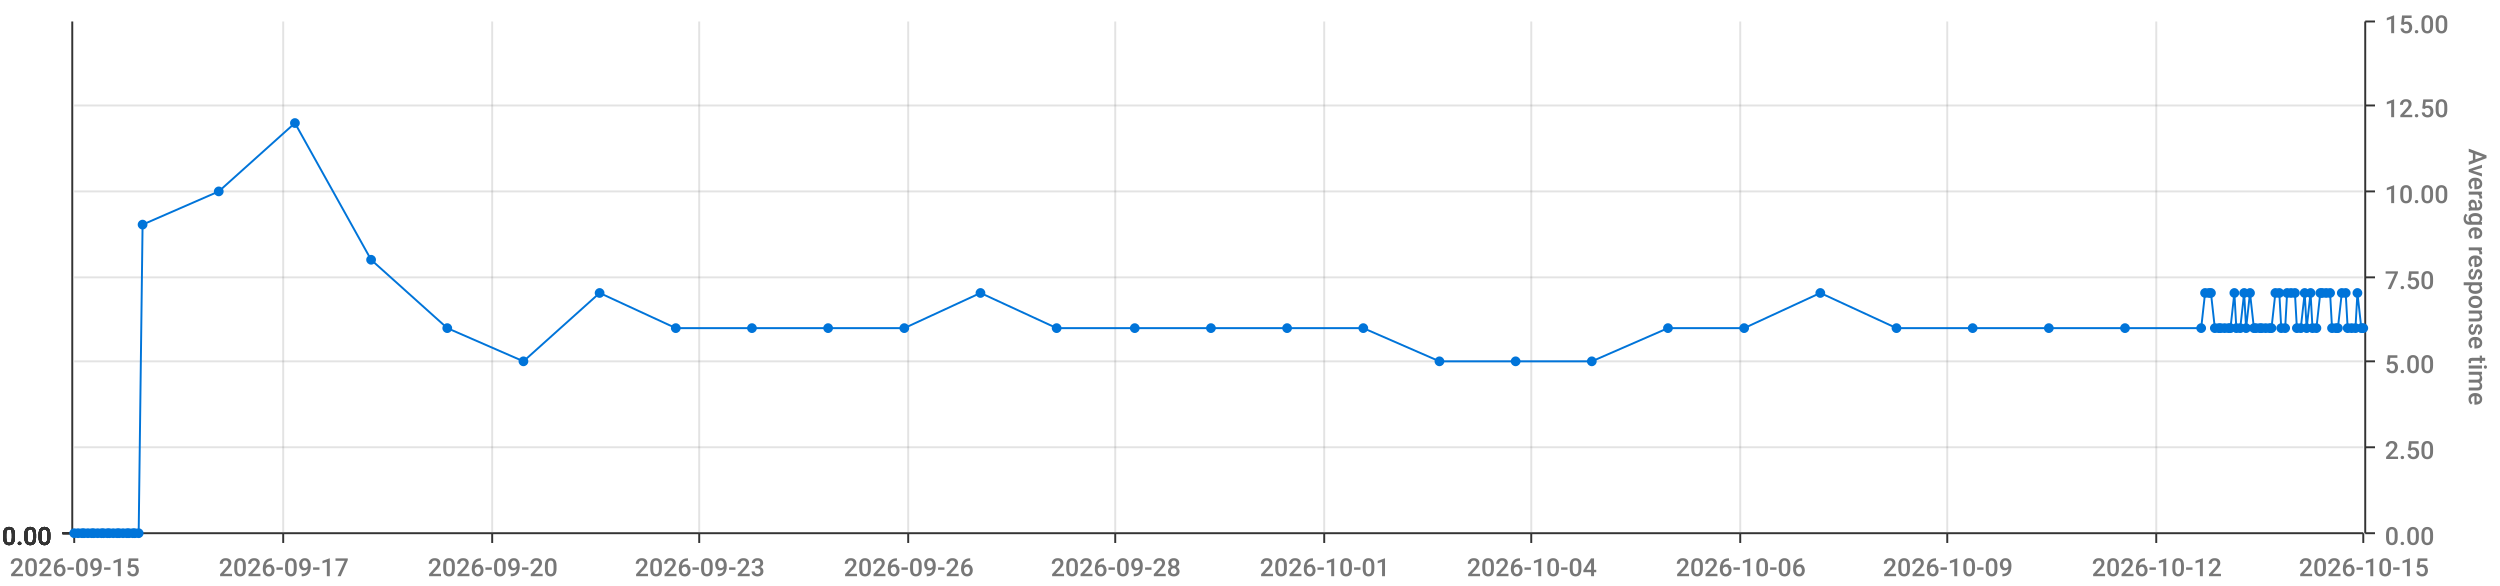
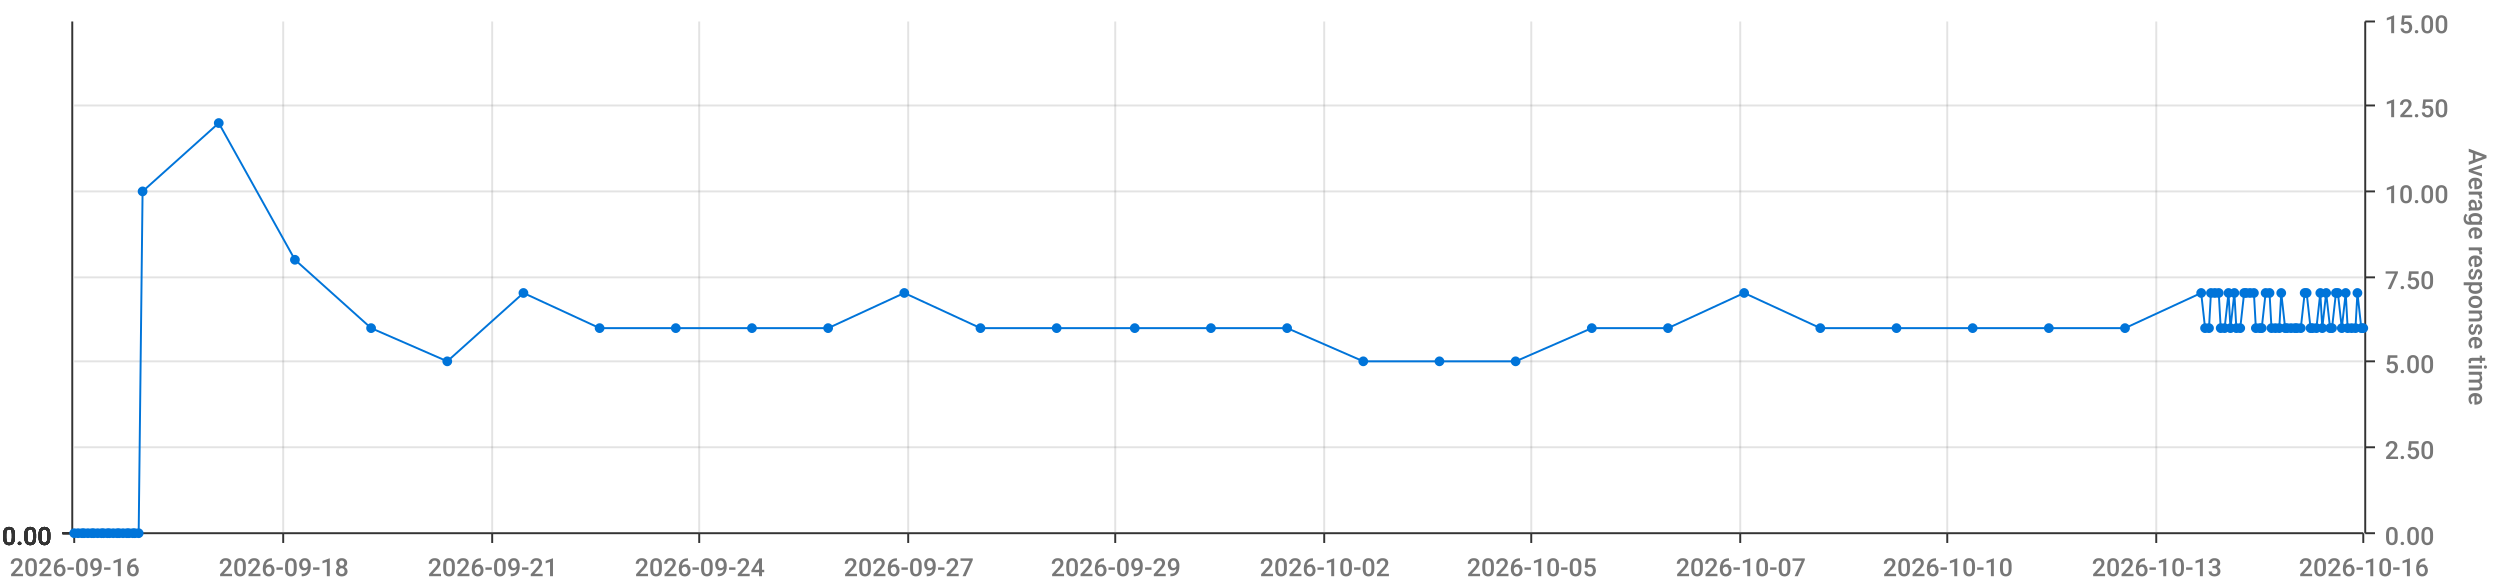
<svg xmlns="http://www.w3.org/2000/svg" viewBox="0 0 1280 300">
  <path d="M 0 0 L 1280 0 L 1280 300 L 0 300 L 0 0" style="stroke-width:0;stroke:rgba(255,255,255,1.0);fill:rgba(255,255,255,0.0)" />
  <path d="M 38 11 L 1210 11 L 1210 273 L 38 273 L 38 11" style="stroke-width:0;stroke:rgba(255,255,255,1.0);fill:rgba(255,255,255,0.0)" />
  <path d="M 38 273 L 1210 273" style="stroke-width:1;stroke:rgba(51,51,51,1.0);fill:rgba(255,255,255,0.0)" />
  <path d="M 38 273 L 38 278" style="stroke-width:1;stroke:rgba(51,51,51,1.0);fill:rgba(255,255,255,0.0)" />
-   <text x="5" y="295" style="stroke-width:0;stroke:none;fill:rgba(119,119,119,1.0);font-size:12.8px;font-family:'Roboto Medium',sans-serif">2026-09-15</text>
+   <text x="5" y="295" style="stroke-width:0;stroke:none;fill:rgba(119,119,119,1.0);font-size:12.8px;font-family:'Roboto Medium',sans-serif">2026-09-16</text>
  <path d="M 145 273 L 145 278" style="stroke-width:1;stroke:rgba(51,51,51,1.0);fill:rgba(255,255,255,0.0)" />
-   <text x="112" y="295" style="stroke-width:0;stroke:none;fill:rgba(119,119,119,1.0);font-size:12.8px;font-family:'Roboto Medium',sans-serif">2026-09-17</text>
+   <text x="112" y="295" style="stroke-width:0;stroke:none;fill:rgba(119,119,119,1.0);font-size:12.8px;font-family:'Roboto Medium',sans-serif">2026-09-18</text>
  <path d="M 252 273 L 252 278" style="stroke-width:1;stroke:rgba(51,51,51,1.0);fill:rgba(255,255,255,0.0)" />
-   <text x="219" y="295" style="stroke-width:0;stroke:none;fill:rgba(119,119,119,1.0);font-size:12.8px;font-family:'Roboto Medium',sans-serif">2026-09-20</text>
+   <text x="219" y="295" style="stroke-width:0;stroke:none;fill:rgba(119,119,119,1.0);font-size:12.8px;font-family:'Roboto Medium',sans-serif">2026-09-21</text>
  <path d="M 358 273 L 358 278" style="stroke-width:1;stroke:rgba(51,51,51,1.0);fill:rgba(255,255,255,0.0)" />
-   <text x="325" y="295" style="stroke-width:0;stroke:none;fill:rgba(119,119,119,1.0);font-size:12.8px;font-family:'Roboto Medium',sans-serif">2026-09-23</text>
+   <text x="325" y="295" style="stroke-width:0;stroke:none;fill:rgba(119,119,119,1.0);font-size:12.8px;font-family:'Roboto Medium',sans-serif">2026-09-24</text>
  <path d="M 465 273 L 465 278" style="stroke-width:1;stroke:rgba(51,51,51,1.0);fill:rgba(255,255,255,0.0)" />
-   <text x="432" y="295" style="stroke-width:0;stroke:none;fill:rgba(119,119,119,1.0);font-size:12.8px;font-family:'Roboto Medium',sans-serif">2026-09-26</text>
+   <text x="432" y="295" style="stroke-width:0;stroke:none;fill:rgba(119,119,119,1.0);font-size:12.8px;font-family:'Roboto Medium',sans-serif">2026-09-27</text>
  <path d="M 571 273 L 571 278" style="stroke-width:1;stroke:rgba(51,51,51,1.0);fill:rgba(255,255,255,0.0)" />
-   <text x="538" y="295" style="stroke-width:0;stroke:none;fill:rgba(119,119,119,1.0);font-size:12.8px;font-family:'Roboto Medium',sans-serif">2026-09-28</text>
+   <text x="538" y="295" style="stroke-width:0;stroke:none;fill:rgba(119,119,119,1.0);font-size:12.8px;font-family:'Roboto Medium',sans-serif">2026-09-29</text>
  <path d="M 678 273 L 678 278" style="stroke-width:1;stroke:rgba(51,51,51,1.0);fill:rgba(255,255,255,0.0)" />
-   <text x="645" y="295" style="stroke-width:0;stroke:none;fill:rgba(119,119,119,1.0);font-size:12.8px;font-family:'Roboto Medium',sans-serif">2026-10-01</text>
+   <text x="645" y="295" style="stroke-width:0;stroke:none;fill:rgba(119,119,119,1.0);font-size:12.8px;font-family:'Roboto Medium',sans-serif">2026-10-02</text>
  <path d="M 784 273 L 784 278" style="stroke-width:1;stroke:rgba(51,51,51,1.0);fill:rgba(255,255,255,0.0)" />
-   <text x="751" y="295" style="stroke-width:0;stroke:none;fill:rgba(119,119,119,1.0);font-size:12.8px;font-family:'Roboto Medium',sans-serif">2026-10-04</text>
+   <text x="751" y="295" style="stroke-width:0;stroke:none;fill:rgba(119,119,119,1.0);font-size:12.8px;font-family:'Roboto Medium',sans-serif">2026-10-05</text>
  <path d="M 891 273 L 891 278" style="stroke-width:1;stroke:rgba(51,51,51,1.0);fill:rgba(255,255,255,0.0)" />
-   <text x="858" y="295" style="stroke-width:0;stroke:none;fill:rgba(119,119,119,1.0);font-size:12.8px;font-family:'Roboto Medium',sans-serif">2026-10-06</text>
+   <text x="858" y="295" style="stroke-width:0;stroke:none;fill:rgba(119,119,119,1.0);font-size:12.8px;font-family:'Roboto Medium',sans-serif">2026-10-07</text>
  <path d="M 997 273 L 997 278" style="stroke-width:1;stroke:rgba(51,51,51,1.0);fill:rgba(255,255,255,0.0)" />
-   <text x="964" y="295" style="stroke-width:0;stroke:none;fill:rgba(119,119,119,1.0);font-size:12.8px;font-family:'Roboto Medium',sans-serif">2026-10-09</text>
+   <text x="964" y="295" style="stroke-width:0;stroke:none;fill:rgba(119,119,119,1.0);font-size:12.8px;font-family:'Roboto Medium',sans-serif">2026-10-10</text>
  <path d="M 1104 273 L 1104 278" style="stroke-width:1;stroke:rgba(51,51,51,1.0);fill:rgba(255,255,255,0.0)" />
-   <text x="1071" y="295" style="stroke-width:0;stroke:none;fill:rgba(119,119,119,1.0);font-size:12.8px;font-family:'Roboto Medium',sans-serif">2026-10-12</text>
+   <text x="1071" y="295" style="stroke-width:0;stroke:none;fill:rgba(119,119,119,1.0);font-size:12.8px;font-family:'Roboto Medium',sans-serif">2026-10-13</text>
  <path d="M 1210 273 L 1210 278" style="stroke-width:1;stroke:rgba(51,51,51,1.0);fill:rgba(255,255,255,0.0)" />
-   <text x="1177" y="295" style="stroke-width:0;stroke:none;fill:rgba(119,119,119,1.0);font-size:12.8px;font-family:'Roboto Medium',sans-serif">2026-10-15</text>
+   <text x="1177" y="295" style="stroke-width:0;stroke:none;fill:rgba(119,119,119,1.0);font-size:12.8px;font-family:'Roboto Medium',sans-serif">2026-10-16</text>
  <path d="M 145 273 L 145 11" style="stroke-width:1;stroke:rgba(119,119,119,0.2);fill:none" />
  <path d="M 252 273 L 252 11" style="stroke-width:1;stroke:rgba(119,119,119,0.2);fill:none" />
  <path d="M 358 273 L 358 11" style="stroke-width:1;stroke:rgba(119,119,119,0.2);fill:none" />
  <path d="M 465 273 L 465 11" style="stroke-width:1;stroke:rgba(119,119,119,0.2);fill:none" />
  <path d="M 571 273 L 571 11" style="stroke-width:1;stroke:rgba(119,119,119,0.2);fill:none" />
  <path d="M 678 273 L 678 11" style="stroke-width:1;stroke:rgba(119,119,119,0.2);fill:none" />
  <path d="M 784 273 L 784 11" style="stroke-width:1;stroke:rgba(119,119,119,0.2);fill:none" />
  <path d="M 891 273 L 891 11" style="stroke-width:1;stroke:rgba(119,119,119,0.2);fill:none" />
  <path d="M 997 273 L 997 11" style="stroke-width:1;stroke:rgba(119,119,119,0.2);fill:none" />
  <path d="M 1104 273 L 1104 11" style="stroke-width:1;stroke:rgba(119,119,119,0.2);fill:none" />
  <path d="M 1211 273 L 1211 11" style="stroke-width:1;stroke:rgba(51,51,51,1.0);fill:rgba(255,255,255,0.0)" />
  <path d="M 1211 273 L 1216 273" style="stroke-width:1;stroke:rgba(51,51,51,1.0);fill:rgba(255,255,255,0.0)" />
  <text x="1221" y="279" style="stroke-width:0;stroke:none;fill:rgba(119,119,119,1.0);font-size:12.8px;font-family:'Roboto Medium',sans-serif">0.00</text>
  <path d="M 1211 229 L 1216 229" style="stroke-width:1;stroke:rgba(51,51,51,1.0);fill:rgba(255,255,255,0.0)" />
  <text x="1221" y="235" style="stroke-width:0;stroke:none;fill:rgba(119,119,119,1.0);font-size:12.8px;font-family:'Roboto Medium',sans-serif">2.50</text>
  <path d="M 1211 185 L 1216 185" style="stroke-width:1;stroke:rgba(51,51,51,1.0);fill:rgba(255,255,255,0.0)" />
  <text x="1221" y="191" style="stroke-width:0;stroke:none;fill:rgba(119,119,119,1.0);font-size:12.8px;font-family:'Roboto Medium',sans-serif">5.00</text>
  <path d="M 1211 142 L 1216 142" style="stroke-width:1;stroke:rgba(51,51,51,1.0);fill:rgba(255,255,255,0.0)" />
  <text x="1221" y="148" style="stroke-width:0;stroke:none;fill:rgba(119,119,119,1.0);font-size:12.8px;font-family:'Roboto Medium',sans-serif">7.50</text>
  <path d="M 1211 98 L 1216 98" style="stroke-width:1;stroke:rgba(51,51,51,1.0);fill:rgba(255,255,255,0.0)" />
  <text x="1221" y="104" style="stroke-width:0;stroke:none;fill:rgba(119,119,119,1.0);font-size:12.8px;font-family:'Roboto Medium',sans-serif">10.00</text>
  <path d="M 1211 54 L 1216 54" style="stroke-width:1;stroke:rgba(51,51,51,1.0);fill:rgba(255,255,255,0.0)" />
  <text x="1221" y="60" style="stroke-width:0;stroke:none;fill:rgba(119,119,119,1.0);font-size:12.8px;font-family:'Roboto Medium',sans-serif">12.50</text>
  <path d="M 1211 11 L 1216 11" style="stroke-width:1;stroke:rgba(51,51,51,1.0);fill:rgba(255,255,255,0.0)" />
  <text x="1221" y="17" style="stroke-width:0;stroke:none;fill:rgba(119,119,119,1.0);font-size:12.8px;font-family:'Roboto Medium',sans-serif">15.00</text>
  <text x="1264" y="76" style="stroke-width:0;stroke:none;fill:rgba(119,119,119,1.0);font-size:12.8px;font-family:'Roboto Medium',sans-serif" transform="rotate(90.00,1264,76)">Average response time</text>
  <path d="M 38 273 L 1210 273" style="stroke-width:0;stroke:rgba(255,255,255,0.0);fill:none" />
  <path d="M 38 229 L 1210 229" style="stroke-width:1;stroke:rgba(119,119,119,0.2);fill:none" />
  <path d="M 38 185 L 1210 185" style="stroke-width:1;stroke:rgba(119,119,119,0.2);fill:none" />
  <path d="M 38 142 L 1210 142" style="stroke-width:1;stroke:rgba(119,119,119,0.2);fill:none" />
  <path d="M 38 98 L 1210 98" style="stroke-width:1;stroke:rgba(119,119,119,0.2);fill:none" />
  <path d="M 38 54 L 1210 54" style="stroke-width:1;stroke:rgba(119,119,119,0.2);fill:none" />
  <path d="M 37 273 L 37 11" style="stroke-width:1;stroke:rgba(51,51,51,1.0);fill:rgba(255,255,255,0.0)" />
  <path d="M 37 273 L 32 273" style="stroke-width:1;stroke:rgba(51,51,51,1.0);fill:rgba(255,255,255,0.0)" />
  <text x="1" y="279" style="stroke-width:0;stroke:none;fill:rgba(51,51,51,1.0);font-size:12.8px;font-family:'Roboto Medium',sans-serif">0.00</text>
  <path d="M 37 273 L 32 273" style="stroke-width:1;stroke:rgba(51,51,51,1.0);fill:rgba(255,255,255,0.0)" />
  <text x="1" y="279" style="stroke-width:0;stroke:none;fill:rgba(51,51,51,1.0);font-size:12.8px;font-family:'Roboto Medium',sans-serif">0.00</text>
  <path d="M 37 273 L 32 273" style="stroke-width:1;stroke:rgba(51,51,51,1.0);fill:rgba(255,255,255,0.0)" />
  <text x="1" y="279" style="stroke-width:0;stroke:none;fill:rgba(51,51,51,1.0);font-size:12.8px;font-family:'Roboto Medium',sans-serif">0.00</text>
  <path d="M 37 273 L 32 273" style="stroke-width:1;stroke:rgba(51,51,51,1.0);fill:rgba(255,255,255,0.0)" />
  <text x="1" y="279" style="stroke-width:0;stroke:none;fill:rgba(51,51,51,1.0);font-size:12.8px;font-family:'Roboto Medium',sans-serif">0.00</text>
  <path d="M 37 273 L 32 273" style="stroke-width:1;stroke:rgba(51,51,51,1.0);fill:rgba(255,255,255,0.0)" />
  <text x="1" y="279" style="stroke-width:0;stroke:none;fill:rgba(51,51,51,1.0);font-size:12.8px;font-family:'Roboto Medium',sans-serif">0.00</text>
  <path d="M 37 273 L 32 273" style="stroke-width:1;stroke:rgba(51,51,51,1.0);fill:rgba(255,255,255,0.0)" />
  <text x="1" y="279" style="stroke-width:0;stroke:none;fill:rgba(51,51,51,1.0);font-size:12.8px;font-family:'Roboto Medium',sans-serif">0.00</text>
  <path d="M 37 273 L 32 273" style="stroke-width:1;stroke:rgba(51,51,51,1.0);fill:rgba(255,255,255,0.0)" />
  <text x="1" y="279" style="stroke-width:0;stroke:none;fill:rgba(51,51,51,1.0);font-size:12.8px;font-family:'Roboto Medium',sans-serif">0.00</text>
  <path d="M 38 273 L 1210 273" style="stroke-width:0;stroke:rgba(255,255,255,0.0);fill:none" />
  <path d="M 38 273 L 1210 273" style="stroke-width:0;stroke:rgba(255,255,255,0.0);fill:none" />
  <path d="M 38 273 L 1210 273" style="stroke-width:0;stroke:rgba(255,255,255,0.0);fill:none" />
  <path d="M 38 273 L 1210 273" style="stroke-width:0;stroke:rgba(255,255,255,0.0);fill:none" />
  <path d="M 38 273 L 1210 273" style="stroke-width:0;stroke:rgba(255,255,255,0.0);fill:none" />
  <path d="M 38 273 L 1210 273" style="stroke-width:0;stroke:rgba(255,255,255,0.0);fill:none" />
-   <path d="M 38 273 L 40 273 L 42 273 L 43 273 L 45 273 L 47 273 L 48 273 L 50 273 L 52 273 L 53 273 L 55 273 L 56 273 L 58 273 L 60 273 L 61 273 L 63 273 L 65 273 L 66 273 L 68 273 L 69 273 L 71 273 L 73 115 L 112 98 L 151 63 L 190 133 L 229 168 L 268 185 L 307 150 L 346 168 L 385 168 L 424 168 L 463 168 L 502 150 L 541 168 L 581 168 L 620 168 L 659 168 L 698 168 L 737 185 L 776 185 L 815 185 L 854 168 L 893 168 L 932 150 L 971 168 L 1010 168 L 1049 168 L 1088 168 L 1127 168 L 1129 150 L 1131 150 L 1132 150 L 1134 168 L 1136 168 L 1137 168 L 1139 168 L 1141 168 L 1142 168 L 1144 150 L 1145 168 L 1147 168 L 1149 150 L 1150 168 L 1152 150 L 1154 168 L 1155 168 L 1157 168 L 1158 168 L 1160 168 L 1162 168 L 1163 168 L 1165 150 L 1167 150 L 1168 168 L 1170 168 L 1171 150 L 1173 150 L 1175 150 L 1176 168 L 1178 168 L 1180 150 L 1181 168 L 1183 150 L 1184 168 L 1186 168 L 1188 150 L 1189 150 L 1191 150 L 1193 150 L 1194 168 L 1196 168 L 1197 168 L 1199 150 L 1201 150 L 1202 168 L 1204 168 L 1206 168 L 1207 150 L 1209 168 L 1210 168" style="stroke-width:1;stroke:rgba(0,116,217,1.0);fill:rgba(255,255,255,0.0)" />
+   <path d="M 38 273 L 40 273 L 42 273 L 43 273 L 45 273 L 47 273 L 48 273 L 50 273 L 52 273 L 53 273 L 55 273 L 56 273 L 58 273 L 60 273 L 61 273 L 63 273 L 65 273 L 66 273 L 68 273 L 69 273 L 71 273 L 73 98 L 112 63 L 151 133 L 190 168 L 229 185 L 268 150 L 307 168 L 346 168 L 385 168 L 424 168 L 463 150 L 502 168 L 541 168 L 581 168 L 620 168 L 659 168 L 698 185 L 737 185 L 776 185 L 815 168 L 854 168 L 893 150 L 932 168 L 971 168 L 1010 168 L 1049 168 L 1088 168 L 1127 150 L 1129 168 L 1131 168 L 1132 150 L 1134 150 L 1136 150 L 1137 168 L 1139 168 L 1141 150 L 1142 168 L 1144 150 L 1145 168 L 1147 168 L 1149 150 L 1150 150 L 1152 150 L 1154 150 L 1155 168 L 1157 168 L 1158 168 L 1160 150 L 1162 150 L 1163 168 L 1165 168 L 1167 168 L 1168 150 L 1170 168 L 1171 168 L 1173 168 L 1175 168 L 1176 168 L 1178 168 L 1180 150 L 1181 150 L 1183 168 L 1184 168 L 1186 168 L 1188 150 L 1189 168 L 1191 150 L 1193 168 L 1194 168 L 1196 150 L 1197 150 L 1199 168 L 1201 150 L 1202 168 L 1204 168 L 1206 168 L 1207 150 L 1209 168 L 1210 168" style="stroke-width:1;stroke:rgba(0,116,217,1.0);fill:rgba(255,255,255,0.0)" />
  <circle cx="38" cy="273" r="2" style="stroke-width:1;stroke:rgba(0,116,217,1.0);fill:rgba(0,116,217,1.0)" />
  <path d="" style="stroke-width:1;stroke:rgba(0,116,217,1.0);fill:rgba(0,116,217,1.0)" />
  <circle cx="40" cy="273" r="2" style="stroke-width:1;stroke:rgba(0,116,217,1.0);fill:rgba(0,116,217,1.0)" />
  <path d="" style="stroke-width:1;stroke:rgba(0,116,217,1.0);fill:rgba(0,116,217,1.0)" />
  <circle cx="42" cy="273" r="2" style="stroke-width:1;stroke:rgba(0,116,217,1.0);fill:rgba(0,116,217,1.0)" />
  <path d="" style="stroke-width:1;stroke:rgba(0,116,217,1.0);fill:rgba(0,116,217,1.0)" />
  <circle cx="43" cy="273" r="2" style="stroke-width:1;stroke:rgba(0,116,217,1.0);fill:rgba(0,116,217,1.0)" />
  <path d="" style="stroke-width:1;stroke:rgba(0,116,217,1.0);fill:rgba(0,116,217,1.0)" />
  <circle cx="45" cy="273" r="2" style="stroke-width:1;stroke:rgba(0,116,217,1.0);fill:rgba(0,116,217,1.0)" />
  <path d="" style="stroke-width:1;stroke:rgba(0,116,217,1.0);fill:rgba(0,116,217,1.0)" />
  <circle cx="47" cy="273" r="2" style="stroke-width:1;stroke:rgba(0,116,217,1.0);fill:rgba(0,116,217,1.0)" />
  <path d="" style="stroke-width:1;stroke:rgba(0,116,217,1.0);fill:rgba(0,116,217,1.0)" />
  <circle cx="48" cy="273" r="2" style="stroke-width:1;stroke:rgba(0,116,217,1.0);fill:rgba(0,116,217,1.0)" />
  <path d="" style="stroke-width:1;stroke:rgba(0,116,217,1.0);fill:rgba(0,116,217,1.0)" />
  <circle cx="50" cy="273" r="2" style="stroke-width:1;stroke:rgba(0,116,217,1.0);fill:rgba(0,116,217,1.0)" />
  <path d="" style="stroke-width:1;stroke:rgba(0,116,217,1.0);fill:rgba(0,116,217,1.0)" />
  <circle cx="52" cy="273" r="2" style="stroke-width:1;stroke:rgba(0,116,217,1.0);fill:rgba(0,116,217,1.0)" />
  <path d="" style="stroke-width:1;stroke:rgba(0,116,217,1.0);fill:rgba(0,116,217,1.0)" />
  <circle cx="53" cy="273" r="2" style="stroke-width:1;stroke:rgba(0,116,217,1.0);fill:rgba(0,116,217,1.0)" />
  <path d="" style="stroke-width:1;stroke:rgba(0,116,217,1.0);fill:rgba(0,116,217,1.0)" />
  <circle cx="55" cy="273" r="2" style="stroke-width:1;stroke:rgba(0,116,217,1.0);fill:rgba(0,116,217,1.0)" />
  <path d="" style="stroke-width:1;stroke:rgba(0,116,217,1.0);fill:rgba(0,116,217,1.0)" />
  <circle cx="56" cy="273" r="2" style="stroke-width:1;stroke:rgba(0,116,217,1.0);fill:rgba(0,116,217,1.0)" />
  <path d="" style="stroke-width:1;stroke:rgba(0,116,217,1.0);fill:rgba(0,116,217,1.0)" />
  <circle cx="58" cy="273" r="2" style="stroke-width:1;stroke:rgba(0,116,217,1.0);fill:rgba(0,116,217,1.0)" />
  <path d="" style="stroke-width:1;stroke:rgba(0,116,217,1.0);fill:rgba(0,116,217,1.0)" />
  <circle cx="60" cy="273" r="2" style="stroke-width:1;stroke:rgba(0,116,217,1.0);fill:rgba(0,116,217,1.0)" />
  <path d="" style="stroke-width:1;stroke:rgba(0,116,217,1.0);fill:rgba(0,116,217,1.0)" />
  <circle cx="61" cy="273" r="2" style="stroke-width:1;stroke:rgba(0,116,217,1.0);fill:rgba(0,116,217,1.0)" />
  <path d="" style="stroke-width:1;stroke:rgba(0,116,217,1.0);fill:rgba(0,116,217,1.0)" />
  <circle cx="63" cy="273" r="2" style="stroke-width:1;stroke:rgba(0,116,217,1.0);fill:rgba(0,116,217,1.0)" />
  <path d="" style="stroke-width:1;stroke:rgba(0,116,217,1.0);fill:rgba(0,116,217,1.0)" />
  <circle cx="65" cy="273" r="2" style="stroke-width:1;stroke:rgba(0,116,217,1.0);fill:rgba(0,116,217,1.0)" />
  <path d="" style="stroke-width:1;stroke:rgba(0,116,217,1.0);fill:rgba(0,116,217,1.0)" />
  <circle cx="66" cy="273" r="2" style="stroke-width:1;stroke:rgba(0,116,217,1.0);fill:rgba(0,116,217,1.0)" />
  <path d="" style="stroke-width:1;stroke:rgba(0,116,217,1.0);fill:rgba(0,116,217,1.0)" />
  <circle cx="68" cy="273" r="2" style="stroke-width:1;stroke:rgba(0,116,217,1.0);fill:rgba(0,116,217,1.0)" />
  <path d="" style="stroke-width:1;stroke:rgba(0,116,217,1.0);fill:rgba(0,116,217,1.0)" />
  <circle cx="69" cy="273" r="2" style="stroke-width:1;stroke:rgba(0,116,217,1.0);fill:rgba(0,116,217,1.0)" />
  <path d="" style="stroke-width:1;stroke:rgba(0,116,217,1.0);fill:rgba(0,116,217,1.0)" />
  <circle cx="71" cy="273" r="2" style="stroke-width:1;stroke:rgba(0,116,217,1.0);fill:rgba(0,116,217,1.0)" />
  <path d="" style="stroke-width:1;stroke:rgba(0,116,217,1.0);fill:rgba(0,116,217,1.0)" />
-   <circle cx="73" cy="115" r="2" style="stroke-width:1;stroke:rgba(0,116,217,1.0);fill:rgba(0,116,217,1.0)" />
-   <path d="" style="stroke-width:1;stroke:rgba(0,116,217,1.0);fill:rgba(0,116,217,1.0)" />
-   <circle cx="112" cy="98" r="2" style="stroke-width:1;stroke:rgba(0,116,217,1.0);fill:rgba(0,116,217,1.0)" />
-   <path d="" style="stroke-width:1;stroke:rgba(0,116,217,1.0);fill:rgba(0,116,217,1.0)" />
-   <circle cx="151" cy="63" r="2" style="stroke-width:1;stroke:rgba(0,116,217,1.0);fill:rgba(0,116,217,1.0)" />
-   <path d="" style="stroke-width:1;stroke:rgba(0,116,217,1.0);fill:rgba(0,116,217,1.0)" />
-   <circle cx="190" cy="133" r="2" style="stroke-width:1;stroke:rgba(0,116,217,1.0);fill:rgba(0,116,217,1.0)" />
-   <path d="" style="stroke-width:1;stroke:rgba(0,116,217,1.0);fill:rgba(0,116,217,1.0)" />
-   <circle cx="229" cy="168" r="2" style="stroke-width:1;stroke:rgba(0,116,217,1.0);fill:rgba(0,116,217,1.0)" />
-   <path d="" style="stroke-width:1;stroke:rgba(0,116,217,1.0);fill:rgba(0,116,217,1.0)" />
-   <circle cx="268" cy="185" r="2" style="stroke-width:1;stroke:rgba(0,116,217,1.0);fill:rgba(0,116,217,1.0)" />
-   <path d="" style="stroke-width:1;stroke:rgba(0,116,217,1.0);fill:rgba(0,116,217,1.0)" />
-   <circle cx="307" cy="150" r="2" style="stroke-width:1;stroke:rgba(0,116,217,1.0);fill:rgba(0,116,217,1.0)" />
+   <circle cx="73" cy="98" r="2" style="stroke-width:1;stroke:rgba(0,116,217,1.0);fill:rgba(0,116,217,1.0)" />
+   <path d="" style="stroke-width:1;stroke:rgba(0,116,217,1.0);fill:rgba(0,116,217,1.0)" />
+   <circle cx="112" cy="63" r="2" style="stroke-width:1;stroke:rgba(0,116,217,1.0);fill:rgba(0,116,217,1.0)" />
+   <path d="" style="stroke-width:1;stroke:rgba(0,116,217,1.0);fill:rgba(0,116,217,1.0)" />
+   <circle cx="151" cy="133" r="2" style="stroke-width:1;stroke:rgba(0,116,217,1.0);fill:rgba(0,116,217,1.0)" />
+   <path d="" style="stroke-width:1;stroke:rgba(0,116,217,1.0);fill:rgba(0,116,217,1.0)" />
+   <circle cx="190" cy="168" r="2" style="stroke-width:1;stroke:rgba(0,116,217,1.0);fill:rgba(0,116,217,1.0)" />
+   <path d="" style="stroke-width:1;stroke:rgba(0,116,217,1.0);fill:rgba(0,116,217,1.0)" />
+   <circle cx="229" cy="185" r="2" style="stroke-width:1;stroke:rgba(0,116,217,1.0);fill:rgba(0,116,217,1.0)" />
+   <path d="" style="stroke-width:1;stroke:rgba(0,116,217,1.0);fill:rgba(0,116,217,1.0)" />
+   <circle cx="268" cy="150" r="2" style="stroke-width:1;stroke:rgba(0,116,217,1.0);fill:rgba(0,116,217,1.0)" />
+   <path d="" style="stroke-width:1;stroke:rgba(0,116,217,1.0);fill:rgba(0,116,217,1.0)" />
+   <circle cx="307" cy="168" r="2" style="stroke-width:1;stroke:rgba(0,116,217,1.0);fill:rgba(0,116,217,1.0)" />
  <path d="" style="stroke-width:1;stroke:rgba(0,116,217,1.0);fill:rgba(0,116,217,1.0)" />
  <circle cx="346" cy="168" r="2" style="stroke-width:1;stroke:rgba(0,116,217,1.0);fill:rgba(0,116,217,1.0)" />
  <path d="" style="stroke-width:1;stroke:rgba(0,116,217,1.0);fill:rgba(0,116,217,1.0)" />
  <circle cx="385" cy="168" r="2" style="stroke-width:1;stroke:rgba(0,116,217,1.0);fill:rgba(0,116,217,1.0)" />
  <path d="" style="stroke-width:1;stroke:rgba(0,116,217,1.0);fill:rgba(0,116,217,1.0)" />
  <circle cx="424" cy="168" r="2" style="stroke-width:1;stroke:rgba(0,116,217,1.0);fill:rgba(0,116,217,1.0)" />
  <path d="" style="stroke-width:1;stroke:rgba(0,116,217,1.0);fill:rgba(0,116,217,1.0)" />
-   <circle cx="463" cy="168" r="2" style="stroke-width:1;stroke:rgba(0,116,217,1.0);fill:rgba(0,116,217,1.0)" />
-   <path d="" style="stroke-width:1;stroke:rgba(0,116,217,1.0);fill:rgba(0,116,217,1.0)" />
-   <circle cx="502" cy="150" r="2" style="stroke-width:1;stroke:rgba(0,116,217,1.0);fill:rgba(0,116,217,1.0)" />
+   <circle cx="463" cy="150" r="2" style="stroke-width:1;stroke:rgba(0,116,217,1.0);fill:rgba(0,116,217,1.0)" />
+   <path d="" style="stroke-width:1;stroke:rgba(0,116,217,1.0);fill:rgba(0,116,217,1.0)" />
+   <circle cx="502" cy="168" r="2" style="stroke-width:1;stroke:rgba(0,116,217,1.0);fill:rgba(0,116,217,1.0)" />
  <path d="" style="stroke-width:1;stroke:rgba(0,116,217,1.0);fill:rgba(0,116,217,1.0)" />
  <circle cx="541" cy="168" r="2" style="stroke-width:1;stroke:rgba(0,116,217,1.0);fill:rgba(0,116,217,1.0)" />
  <path d="" style="stroke-width:1;stroke:rgba(0,116,217,1.0);fill:rgba(0,116,217,1.0)" />
  <circle cx="581" cy="168" r="2" style="stroke-width:1;stroke:rgba(0,116,217,1.0);fill:rgba(0,116,217,1.0)" />
  <path d="" style="stroke-width:1;stroke:rgba(0,116,217,1.0);fill:rgba(0,116,217,1.0)" />
  <circle cx="620" cy="168" r="2" style="stroke-width:1;stroke:rgba(0,116,217,1.0);fill:rgba(0,116,217,1.0)" />
  <path d="" style="stroke-width:1;stroke:rgba(0,116,217,1.0);fill:rgba(0,116,217,1.0)" />
  <circle cx="659" cy="168" r="2" style="stroke-width:1;stroke:rgba(0,116,217,1.0);fill:rgba(0,116,217,1.0)" />
  <path d="" style="stroke-width:1;stroke:rgba(0,116,217,1.0);fill:rgba(0,116,217,1.0)" />
-   <circle cx="698" cy="168" r="2" style="stroke-width:1;stroke:rgba(0,116,217,1.0);fill:rgba(0,116,217,1.0)" />
+   <circle cx="698" cy="185" r="2" style="stroke-width:1;stroke:rgba(0,116,217,1.0);fill:rgba(0,116,217,1.0)" />
  <path d="" style="stroke-width:1;stroke:rgba(0,116,217,1.0);fill:rgba(0,116,217,1.0)" />
  <circle cx="737" cy="185" r="2" style="stroke-width:1;stroke:rgba(0,116,217,1.0);fill:rgba(0,116,217,1.0)" />
  <path d="" style="stroke-width:1;stroke:rgba(0,116,217,1.0);fill:rgba(0,116,217,1.0)" />
  <circle cx="776" cy="185" r="2" style="stroke-width:1;stroke:rgba(0,116,217,1.0);fill:rgba(0,116,217,1.0)" />
  <path d="" style="stroke-width:1;stroke:rgba(0,116,217,1.0);fill:rgba(0,116,217,1.0)" />
-   <circle cx="815" cy="185" r="2" style="stroke-width:1;stroke:rgba(0,116,217,1.0);fill:rgba(0,116,217,1.0)" />
+   <circle cx="815" cy="168" r="2" style="stroke-width:1;stroke:rgba(0,116,217,1.0);fill:rgba(0,116,217,1.0)" />
  <path d="" style="stroke-width:1;stroke:rgba(0,116,217,1.0);fill:rgba(0,116,217,1.0)" />
  <circle cx="854" cy="168" r="2" style="stroke-width:1;stroke:rgba(0,116,217,1.0);fill:rgba(0,116,217,1.0)" />
  <path d="" style="stroke-width:1;stroke:rgba(0,116,217,1.0);fill:rgba(0,116,217,1.0)" />
-   <circle cx="893" cy="168" r="2" style="stroke-width:1;stroke:rgba(0,116,217,1.0);fill:rgba(0,116,217,1.0)" />
-   <path d="" style="stroke-width:1;stroke:rgba(0,116,217,1.0);fill:rgba(0,116,217,1.0)" />
-   <circle cx="932" cy="150" r="2" style="stroke-width:1;stroke:rgba(0,116,217,1.0);fill:rgba(0,116,217,1.0)" />
+   <circle cx="893" cy="150" r="2" style="stroke-width:1;stroke:rgba(0,116,217,1.0);fill:rgba(0,116,217,1.0)" />
+   <path d="" style="stroke-width:1;stroke:rgba(0,116,217,1.0);fill:rgba(0,116,217,1.0)" />
+   <circle cx="932" cy="168" r="2" style="stroke-width:1;stroke:rgba(0,116,217,1.0);fill:rgba(0,116,217,1.0)" />
  <path d="" style="stroke-width:1;stroke:rgba(0,116,217,1.0);fill:rgba(0,116,217,1.0)" />
  <circle cx="971" cy="168" r="2" style="stroke-width:1;stroke:rgba(0,116,217,1.0);fill:rgba(0,116,217,1.0)" />
  <path d="" style="stroke-width:1;stroke:rgba(0,116,217,1.0);fill:rgba(0,116,217,1.0)" />
  <circle cx="1010" cy="168" r="2" style="stroke-width:1;stroke:rgba(0,116,217,1.0);fill:rgba(0,116,217,1.0)" />
  <path d="" style="stroke-width:1;stroke:rgba(0,116,217,1.0);fill:rgba(0,116,217,1.0)" />
  <circle cx="1049" cy="168" r="2" style="stroke-width:1;stroke:rgba(0,116,217,1.0);fill:rgba(0,116,217,1.0)" />
  <path d="" style="stroke-width:1;stroke:rgba(0,116,217,1.0);fill:rgba(0,116,217,1.0)" />
  <circle cx="1088" cy="168" r="2" style="stroke-width:1;stroke:rgba(0,116,217,1.0);fill:rgba(0,116,217,1.0)" />
  <path d="" style="stroke-width:1;stroke:rgba(0,116,217,1.0);fill:rgba(0,116,217,1.0)" />
-   <circle cx="1127" cy="168" r="2" style="stroke-width:1;stroke:rgba(0,116,217,1.0);fill:rgba(0,116,217,1.0)" />
-   <path d="" style="stroke-width:1;stroke:rgba(0,116,217,1.0);fill:rgba(0,116,217,1.0)" />
-   <circle cx="1129" cy="150" r="2" style="stroke-width:1;stroke:rgba(0,116,217,1.0);fill:rgba(0,116,217,1.0)" />
-   <path d="" style="stroke-width:1;stroke:rgba(0,116,217,1.0);fill:rgba(0,116,217,1.0)" />
-   <circle cx="1131" cy="150" r="2" style="stroke-width:1;stroke:rgba(0,116,217,1.0);fill:rgba(0,116,217,1.0)" />
+   <circle cx="1127" cy="150" r="2" style="stroke-width:1;stroke:rgba(0,116,217,1.0);fill:rgba(0,116,217,1.0)" />
+   <path d="" style="stroke-width:1;stroke:rgba(0,116,217,1.0);fill:rgba(0,116,217,1.0)" />
+   <circle cx="1129" cy="168" r="2" style="stroke-width:1;stroke:rgba(0,116,217,1.0);fill:rgba(0,116,217,1.0)" />
+   <path d="" style="stroke-width:1;stroke:rgba(0,116,217,1.0);fill:rgba(0,116,217,1.0)" />
+   <circle cx="1131" cy="168" r="2" style="stroke-width:1;stroke:rgba(0,116,217,1.0);fill:rgba(0,116,217,1.0)" />
  <path d="" style="stroke-width:1;stroke:rgba(0,116,217,1.0);fill:rgba(0,116,217,1.0)" />
  <circle cx="1132" cy="150" r="2" style="stroke-width:1;stroke:rgba(0,116,217,1.0);fill:rgba(0,116,217,1.0)" />
  <path d="" style="stroke-width:1;stroke:rgba(0,116,217,1.0);fill:rgba(0,116,217,1.0)" />
-   <circle cx="1134" cy="168" r="2" style="stroke-width:1;stroke:rgba(0,116,217,1.0);fill:rgba(0,116,217,1.0)" />
-   <path d="" style="stroke-width:1;stroke:rgba(0,116,217,1.0);fill:rgba(0,116,217,1.0)" />
-   <circle cx="1136" cy="168" r="2" style="stroke-width:1;stroke:rgba(0,116,217,1.0);fill:rgba(0,116,217,1.0)" />
+   <circle cx="1134" cy="150" r="2" style="stroke-width:1;stroke:rgba(0,116,217,1.0);fill:rgba(0,116,217,1.0)" />
+   <path d="" style="stroke-width:1;stroke:rgba(0,116,217,1.0);fill:rgba(0,116,217,1.0)" />
+   <circle cx="1136" cy="150" r="2" style="stroke-width:1;stroke:rgba(0,116,217,1.0);fill:rgba(0,116,217,1.0)" />
  <path d="" style="stroke-width:1;stroke:rgba(0,116,217,1.0);fill:rgba(0,116,217,1.0)" />
  <circle cx="1137" cy="168" r="2" style="stroke-width:1;stroke:rgba(0,116,217,1.0);fill:rgba(0,116,217,1.0)" />
  <path d="" style="stroke-width:1;stroke:rgba(0,116,217,1.0);fill:rgba(0,116,217,1.0)" />
  <circle cx="1139" cy="168" r="2" style="stroke-width:1;stroke:rgba(0,116,217,1.0);fill:rgba(0,116,217,1.0)" />
  <path d="" style="stroke-width:1;stroke:rgba(0,116,217,1.0);fill:rgba(0,116,217,1.0)" />
-   <circle cx="1141" cy="168" r="2" style="stroke-width:1;stroke:rgba(0,116,217,1.0);fill:rgba(0,116,217,1.0)" />
+   <circle cx="1141" cy="150" r="2" style="stroke-width:1;stroke:rgba(0,116,217,1.0);fill:rgba(0,116,217,1.0)" />
  <path d="" style="stroke-width:1;stroke:rgba(0,116,217,1.0);fill:rgba(0,116,217,1.0)" />
  <circle cx="1142" cy="168" r="2" style="stroke-width:1;stroke:rgba(0,116,217,1.0);fill:rgba(0,116,217,1.0)" />
  <path d="" style="stroke-width:1;stroke:rgba(0,116,217,1.0);fill:rgba(0,116,217,1.0)" />
  <circle cx="1144" cy="150" r="2" style="stroke-width:1;stroke:rgba(0,116,217,1.0);fill:rgba(0,116,217,1.0)" />
  <path d="" style="stroke-width:1;stroke:rgba(0,116,217,1.0);fill:rgba(0,116,217,1.0)" />
  <circle cx="1145" cy="168" r="2" style="stroke-width:1;stroke:rgba(0,116,217,1.0);fill:rgba(0,116,217,1.0)" />
  <path d="" style="stroke-width:1;stroke:rgba(0,116,217,1.0);fill:rgba(0,116,217,1.0)" />
  <circle cx="1147" cy="168" r="2" style="stroke-width:1;stroke:rgba(0,116,217,1.0);fill:rgba(0,116,217,1.0)" />
  <path d="" style="stroke-width:1;stroke:rgba(0,116,217,1.0);fill:rgba(0,116,217,1.0)" />
  <circle cx="1149" cy="150" r="2" style="stroke-width:1;stroke:rgba(0,116,217,1.0);fill:rgba(0,116,217,1.0)" />
  <path d="" style="stroke-width:1;stroke:rgba(0,116,217,1.0);fill:rgba(0,116,217,1.0)" />
-   <circle cx="1150" cy="168" r="2" style="stroke-width:1;stroke:rgba(0,116,217,1.0);fill:rgba(0,116,217,1.0)" />
+   <circle cx="1150" cy="150" r="2" style="stroke-width:1;stroke:rgba(0,116,217,1.0);fill:rgba(0,116,217,1.0)" />
  <path d="" style="stroke-width:1;stroke:rgba(0,116,217,1.0);fill:rgba(0,116,217,1.0)" />
  <circle cx="1152" cy="150" r="2" style="stroke-width:1;stroke:rgba(0,116,217,1.0);fill:rgba(0,116,217,1.0)" />
  <path d="" style="stroke-width:1;stroke:rgba(0,116,217,1.0);fill:rgba(0,116,217,1.0)" />
-   <circle cx="1154" cy="168" r="2" style="stroke-width:1;stroke:rgba(0,116,217,1.0);fill:rgba(0,116,217,1.0)" />
+   <circle cx="1154" cy="150" r="2" style="stroke-width:1;stroke:rgba(0,116,217,1.0);fill:rgba(0,116,217,1.0)" />
  <path d="" style="stroke-width:1;stroke:rgba(0,116,217,1.0);fill:rgba(0,116,217,1.0)" />
  <circle cx="1155" cy="168" r="2" style="stroke-width:1;stroke:rgba(0,116,217,1.0);fill:rgba(0,116,217,1.0)" />
  <path d="" style="stroke-width:1;stroke:rgba(0,116,217,1.0);fill:rgba(0,116,217,1.0)" />
  <circle cx="1157" cy="168" r="2" style="stroke-width:1;stroke:rgba(0,116,217,1.0);fill:rgba(0,116,217,1.0)" />
  <path d="" style="stroke-width:1;stroke:rgba(0,116,217,1.0);fill:rgba(0,116,217,1.0)" />
  <circle cx="1158" cy="168" r="2" style="stroke-width:1;stroke:rgba(0,116,217,1.0);fill:rgba(0,116,217,1.0)" />
  <path d="" style="stroke-width:1;stroke:rgba(0,116,217,1.0);fill:rgba(0,116,217,1.0)" />
-   <circle cx="1160" cy="168" r="2" style="stroke-width:1;stroke:rgba(0,116,217,1.0);fill:rgba(0,116,217,1.0)" />
-   <path d="" style="stroke-width:1;stroke:rgba(0,116,217,1.0);fill:rgba(0,116,217,1.0)" />
-   <circle cx="1162" cy="168" r="2" style="stroke-width:1;stroke:rgba(0,116,217,1.0);fill:rgba(0,116,217,1.0)" />
+   <circle cx="1160" cy="150" r="2" style="stroke-width:1;stroke:rgba(0,116,217,1.0);fill:rgba(0,116,217,1.0)" />
+   <path d="" style="stroke-width:1;stroke:rgba(0,116,217,1.0);fill:rgba(0,116,217,1.0)" />
+   <circle cx="1162" cy="150" r="2" style="stroke-width:1;stroke:rgba(0,116,217,1.0);fill:rgba(0,116,217,1.0)" />
  <path d="" style="stroke-width:1;stroke:rgba(0,116,217,1.0);fill:rgba(0,116,217,1.0)" />
  <circle cx="1163" cy="168" r="2" style="stroke-width:1;stroke:rgba(0,116,217,1.0);fill:rgba(0,116,217,1.0)" />
  <path d="" style="stroke-width:1;stroke:rgba(0,116,217,1.0);fill:rgba(0,116,217,1.0)" />
-   <circle cx="1165" cy="150" r="2" style="stroke-width:1;stroke:rgba(0,116,217,1.0);fill:rgba(0,116,217,1.0)" />
-   <path d="" style="stroke-width:1;stroke:rgba(0,116,217,1.0);fill:rgba(0,116,217,1.0)" />
-   <circle cx="1167" cy="150" r="2" style="stroke-width:1;stroke:rgba(0,116,217,1.0);fill:rgba(0,116,217,1.0)" />
-   <path d="" style="stroke-width:1;stroke:rgba(0,116,217,1.0);fill:rgba(0,116,217,1.0)" />
-   <circle cx="1168" cy="168" r="2" style="stroke-width:1;stroke:rgba(0,116,217,1.0);fill:rgba(0,116,217,1.0)" />
+   <circle cx="1165" cy="168" r="2" style="stroke-width:1;stroke:rgba(0,116,217,1.0);fill:rgba(0,116,217,1.0)" />
+   <path d="" style="stroke-width:1;stroke:rgba(0,116,217,1.0);fill:rgba(0,116,217,1.0)" />
+   <circle cx="1167" cy="168" r="2" style="stroke-width:1;stroke:rgba(0,116,217,1.0);fill:rgba(0,116,217,1.0)" />
+   <path d="" style="stroke-width:1;stroke:rgba(0,116,217,1.0);fill:rgba(0,116,217,1.0)" />
+   <circle cx="1168" cy="150" r="2" style="stroke-width:1;stroke:rgba(0,116,217,1.0);fill:rgba(0,116,217,1.0)" />
  <path d="" style="stroke-width:1;stroke:rgba(0,116,217,1.0);fill:rgba(0,116,217,1.0)" />
  <circle cx="1170" cy="168" r="2" style="stroke-width:1;stroke:rgba(0,116,217,1.0);fill:rgba(0,116,217,1.0)" />
  <path d="" style="stroke-width:1;stroke:rgba(0,116,217,1.0);fill:rgba(0,116,217,1.0)" />
-   <circle cx="1171" cy="150" r="2" style="stroke-width:1;stroke:rgba(0,116,217,1.0);fill:rgba(0,116,217,1.0)" />
-   <path d="" style="stroke-width:1;stroke:rgba(0,116,217,1.0);fill:rgba(0,116,217,1.0)" />
-   <circle cx="1173" cy="150" r="2" style="stroke-width:1;stroke:rgba(0,116,217,1.0);fill:rgba(0,116,217,1.0)" />
-   <path d="" style="stroke-width:1;stroke:rgba(0,116,217,1.0);fill:rgba(0,116,217,1.0)" />
-   <circle cx="1175" cy="150" r="2" style="stroke-width:1;stroke:rgba(0,116,217,1.0);fill:rgba(0,116,217,1.0)" />
+   <circle cx="1171" cy="168" r="2" style="stroke-width:1;stroke:rgba(0,116,217,1.0);fill:rgba(0,116,217,1.0)" />
+   <path d="" style="stroke-width:1;stroke:rgba(0,116,217,1.0);fill:rgba(0,116,217,1.0)" />
+   <circle cx="1173" cy="168" r="2" style="stroke-width:1;stroke:rgba(0,116,217,1.0);fill:rgba(0,116,217,1.0)" />
+   <path d="" style="stroke-width:1;stroke:rgba(0,116,217,1.0);fill:rgba(0,116,217,1.0)" />
+   <circle cx="1175" cy="168" r="2" style="stroke-width:1;stroke:rgba(0,116,217,1.0);fill:rgba(0,116,217,1.0)" />
  <path d="" style="stroke-width:1;stroke:rgba(0,116,217,1.0);fill:rgba(0,116,217,1.0)" />
  <circle cx="1176" cy="168" r="2" style="stroke-width:1;stroke:rgba(0,116,217,1.0);fill:rgba(0,116,217,1.0)" />
  <path d="" style="stroke-width:1;stroke:rgba(0,116,217,1.0);fill:rgba(0,116,217,1.0)" />
  <circle cx="1178" cy="168" r="2" style="stroke-width:1;stroke:rgba(0,116,217,1.0);fill:rgba(0,116,217,1.0)" />
  <path d="" style="stroke-width:1;stroke:rgba(0,116,217,1.0);fill:rgba(0,116,217,1.0)" />
  <circle cx="1180" cy="150" r="2" style="stroke-width:1;stroke:rgba(0,116,217,1.0);fill:rgba(0,116,217,1.0)" />
  <path d="" style="stroke-width:1;stroke:rgba(0,116,217,1.0);fill:rgba(0,116,217,1.0)" />
-   <circle cx="1181" cy="168" r="2" style="stroke-width:1;stroke:rgba(0,116,217,1.0);fill:rgba(0,116,217,1.0)" />
-   <path d="" style="stroke-width:1;stroke:rgba(0,116,217,1.0);fill:rgba(0,116,217,1.0)" />
-   <circle cx="1183" cy="150" r="2" style="stroke-width:1;stroke:rgba(0,116,217,1.0);fill:rgba(0,116,217,1.0)" />
+   <circle cx="1181" cy="150" r="2" style="stroke-width:1;stroke:rgba(0,116,217,1.0);fill:rgba(0,116,217,1.0)" />
+   <path d="" style="stroke-width:1;stroke:rgba(0,116,217,1.0);fill:rgba(0,116,217,1.0)" />
+   <circle cx="1183" cy="168" r="2" style="stroke-width:1;stroke:rgba(0,116,217,1.0);fill:rgba(0,116,217,1.0)" />
  <path d="" style="stroke-width:1;stroke:rgba(0,116,217,1.0);fill:rgba(0,116,217,1.0)" />
  <circle cx="1184" cy="168" r="2" style="stroke-width:1;stroke:rgba(0,116,217,1.0);fill:rgba(0,116,217,1.0)" />
  <path d="" style="stroke-width:1;stroke:rgba(0,116,217,1.0);fill:rgba(0,116,217,1.0)" />
  <circle cx="1186" cy="168" r="2" style="stroke-width:1;stroke:rgba(0,116,217,1.0);fill:rgba(0,116,217,1.0)" />
  <path d="" style="stroke-width:1;stroke:rgba(0,116,217,1.0);fill:rgba(0,116,217,1.0)" />
  <circle cx="1188" cy="150" r="2" style="stroke-width:1;stroke:rgba(0,116,217,1.0);fill:rgba(0,116,217,1.0)" />
  <path d="" style="stroke-width:1;stroke:rgba(0,116,217,1.0);fill:rgba(0,116,217,1.0)" />
-   <circle cx="1189" cy="150" r="2" style="stroke-width:1;stroke:rgba(0,116,217,1.0);fill:rgba(0,116,217,1.0)" />
+   <circle cx="1189" cy="168" r="2" style="stroke-width:1;stroke:rgba(0,116,217,1.0);fill:rgba(0,116,217,1.0)" />
  <path d="" style="stroke-width:1;stroke:rgba(0,116,217,1.0);fill:rgba(0,116,217,1.0)" />
  <circle cx="1191" cy="150" r="2" style="stroke-width:1;stroke:rgba(0,116,217,1.0);fill:rgba(0,116,217,1.0)" />
  <path d="" style="stroke-width:1;stroke:rgba(0,116,217,1.0);fill:rgba(0,116,217,1.0)" />
-   <circle cx="1193" cy="150" r="2" style="stroke-width:1;stroke:rgba(0,116,217,1.0);fill:rgba(0,116,217,1.0)" />
+   <circle cx="1193" cy="168" r="2" style="stroke-width:1;stroke:rgba(0,116,217,1.0);fill:rgba(0,116,217,1.0)" />
  <path d="" style="stroke-width:1;stroke:rgba(0,116,217,1.0);fill:rgba(0,116,217,1.0)" />
  <circle cx="1194" cy="168" r="2" style="stroke-width:1;stroke:rgba(0,116,217,1.0);fill:rgba(0,116,217,1.0)" />
  <path d="" style="stroke-width:1;stroke:rgba(0,116,217,1.0);fill:rgba(0,116,217,1.0)" />
-   <circle cx="1196" cy="168" r="2" style="stroke-width:1;stroke:rgba(0,116,217,1.0);fill:rgba(0,116,217,1.0)" />
-   <path d="" style="stroke-width:1;stroke:rgba(0,116,217,1.0);fill:rgba(0,116,217,1.0)" />
-   <circle cx="1197" cy="168" r="2" style="stroke-width:1;stroke:rgba(0,116,217,1.0);fill:rgba(0,116,217,1.0)" />
-   <path d="" style="stroke-width:1;stroke:rgba(0,116,217,1.0);fill:rgba(0,116,217,1.0)" />
-   <circle cx="1199" cy="150" r="2" style="stroke-width:1;stroke:rgba(0,116,217,1.0);fill:rgba(0,116,217,1.0)" />
+   <circle cx="1196" cy="150" r="2" style="stroke-width:1;stroke:rgba(0,116,217,1.0);fill:rgba(0,116,217,1.0)" />
+   <path d="" style="stroke-width:1;stroke:rgba(0,116,217,1.0);fill:rgba(0,116,217,1.0)" />
+   <circle cx="1197" cy="150" r="2" style="stroke-width:1;stroke:rgba(0,116,217,1.0);fill:rgba(0,116,217,1.0)" />
+   <path d="" style="stroke-width:1;stroke:rgba(0,116,217,1.0);fill:rgba(0,116,217,1.0)" />
+   <circle cx="1199" cy="168" r="2" style="stroke-width:1;stroke:rgba(0,116,217,1.0);fill:rgba(0,116,217,1.0)" />
  <path d="" style="stroke-width:1;stroke:rgba(0,116,217,1.0);fill:rgba(0,116,217,1.0)" />
  <circle cx="1201" cy="150" r="2" style="stroke-width:1;stroke:rgba(0,116,217,1.0);fill:rgba(0,116,217,1.0)" />
  <path d="" style="stroke-width:1;stroke:rgba(0,116,217,1.0);fill:rgba(0,116,217,1.0)" />
  <circle cx="1202" cy="168" r="2" style="stroke-width:1;stroke:rgba(0,116,217,1.0);fill:rgba(0,116,217,1.0)" />
  <path d="" style="stroke-width:1;stroke:rgba(0,116,217,1.0);fill:rgba(0,116,217,1.0)" />
  <circle cx="1204" cy="168" r="2" style="stroke-width:1;stroke:rgba(0,116,217,1.0);fill:rgba(0,116,217,1.0)" />
  <path d="" style="stroke-width:1;stroke:rgba(0,116,217,1.0);fill:rgba(0,116,217,1.0)" />
  <circle cx="1206" cy="168" r="2" style="stroke-width:1;stroke:rgba(0,116,217,1.0);fill:rgba(0,116,217,1.0)" />
  <path d="" style="stroke-width:1;stroke:rgba(0,116,217,1.0);fill:rgba(0,116,217,1.0)" />
  <circle cx="1207" cy="150" r="2" style="stroke-width:1;stroke:rgba(0,116,217,1.0);fill:rgba(0,116,217,1.0)" />
  <path d="" style="stroke-width:1;stroke:rgba(0,116,217,1.0);fill:rgba(0,116,217,1.0)" />
  <circle cx="1209" cy="168" r="2" style="stroke-width:1;stroke:rgba(0,116,217,1.0);fill:rgba(0,116,217,1.0)" />
  <path d="" style="stroke-width:1;stroke:rgba(0,116,217,1.0);fill:rgba(0,116,217,1.0)" />
  <circle cx="1210" cy="168" r="2" style="stroke-width:1;stroke:rgba(0,116,217,1.0);fill:rgba(0,116,217,1.0)" />
  <path d="" style="stroke-width:1;stroke:rgba(0,116,217,1.0);fill:rgba(0,116,217,1.0)" />
</svg>
